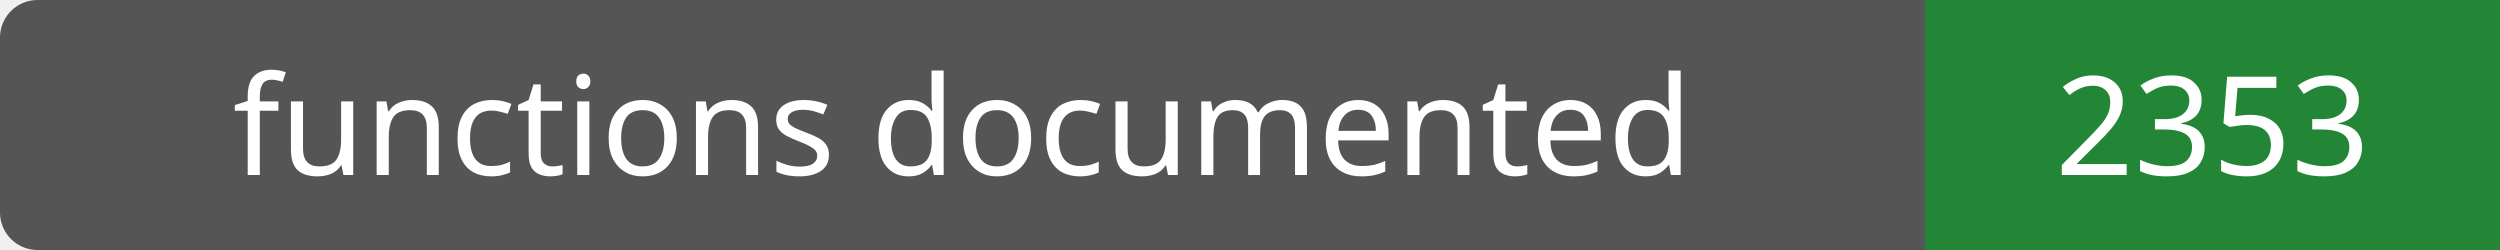
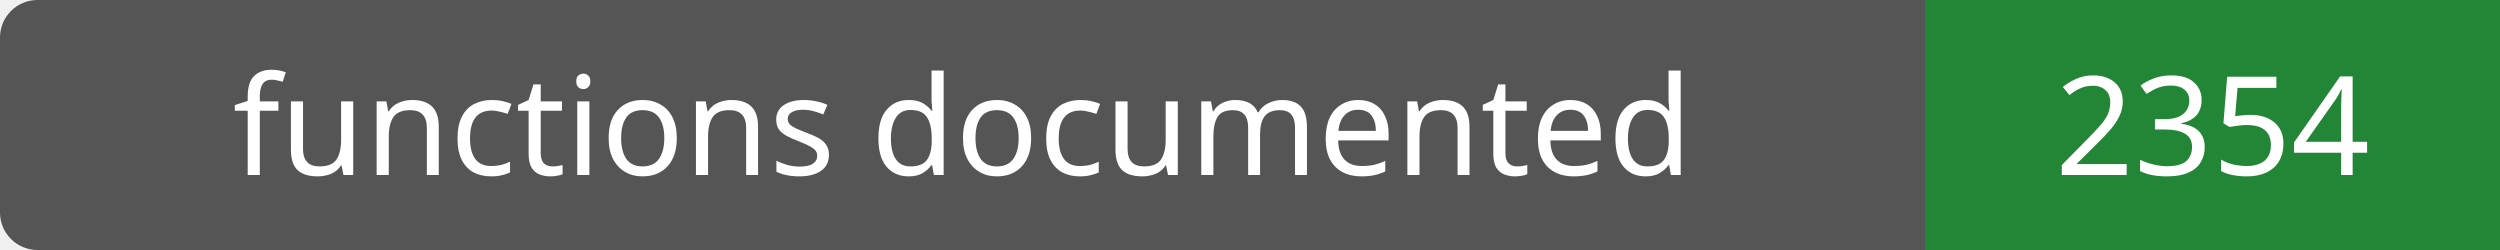
- <svg xmlns="http://www.w3.org/2000/svg" width="200" height="20" role="img" aria-label="functions documented: 2353">
+ <svg xmlns="http://www.w3.org/2000/svg" width="200" height="20" role="img" aria-label="functions documented: 2354">
  <rect width="200" height="20" rx="3" fill="#555" />
  <path fill="#238636" d="M154 0h46v20H154z" />
  <g fill="#fff" text-anchor="middle" font-family="Verdana,sans-serif" font-size="11">
    <text x="77.0" y="14">functions documented</text>
-     <text x="177.0" y="14">2353</text>
+     <text x="177.0" y="14">2354</text>
  </g>
</svg>
